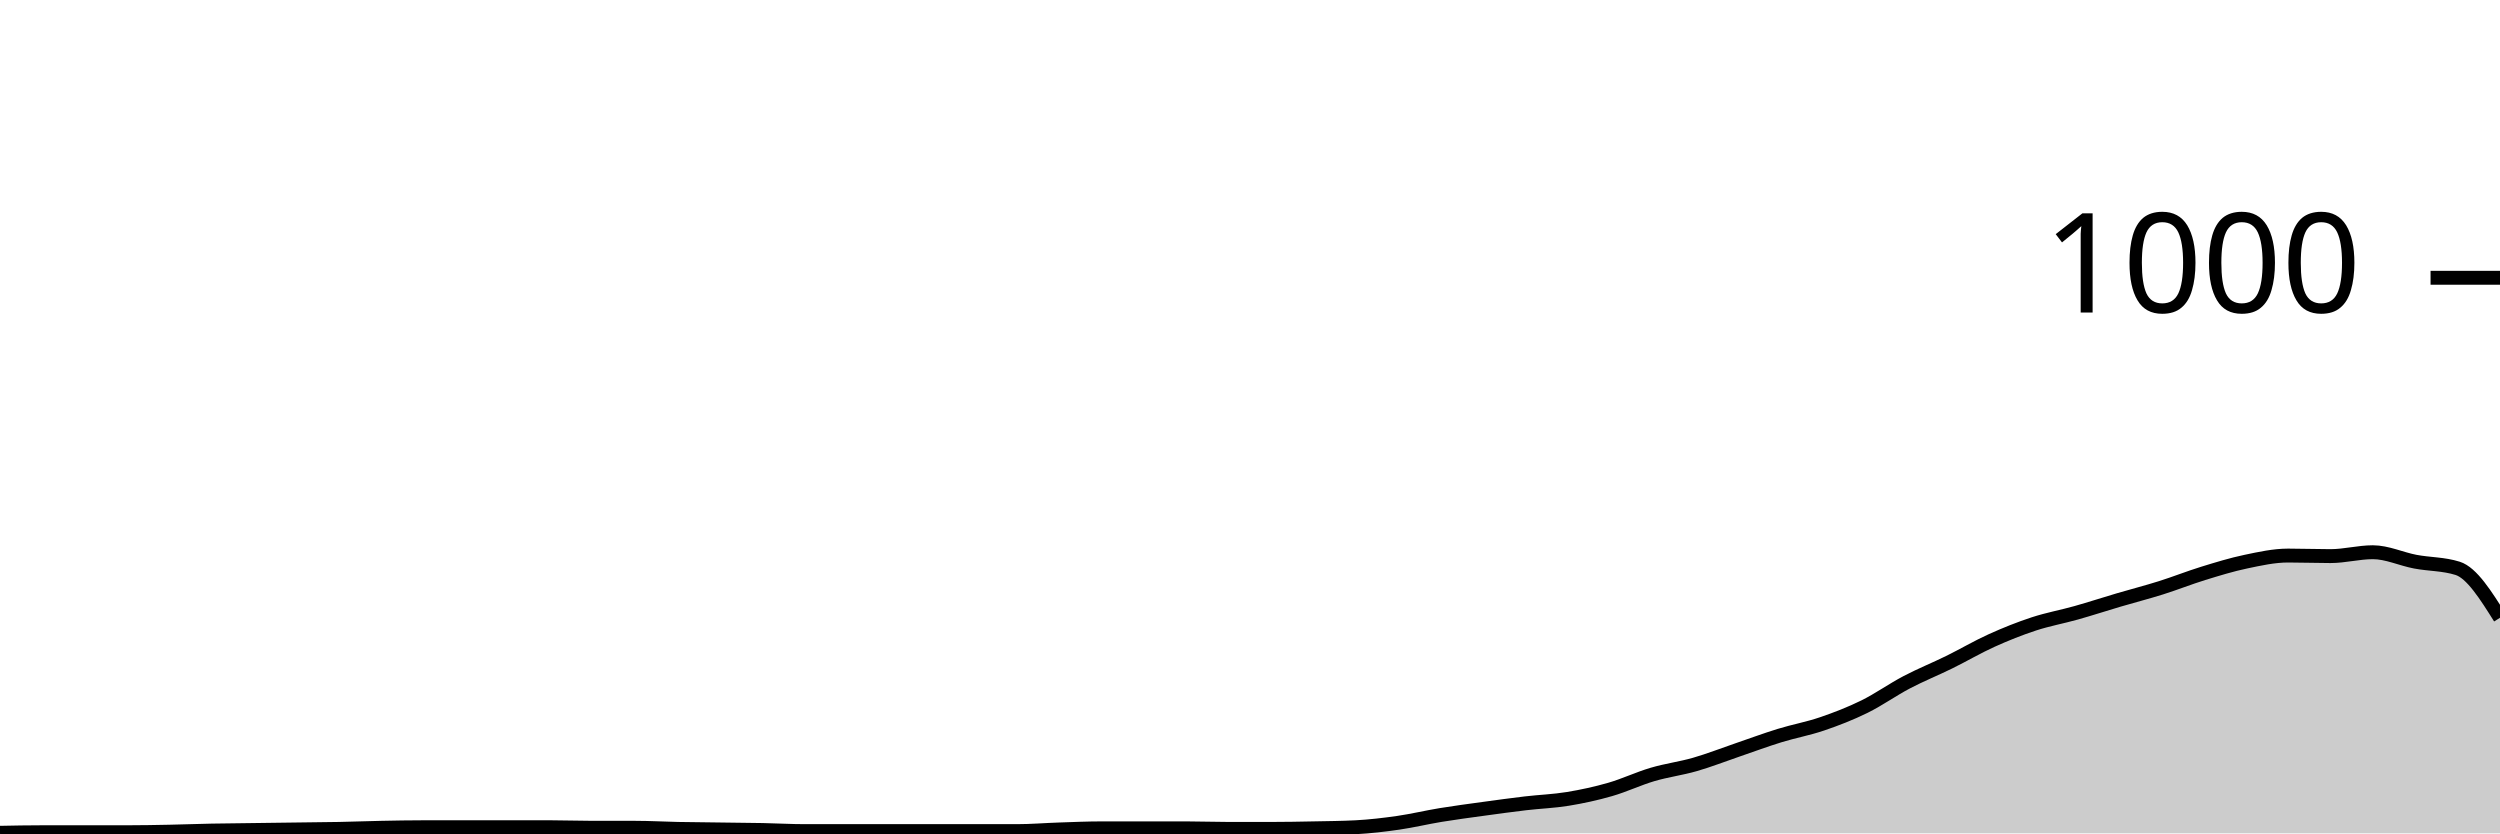
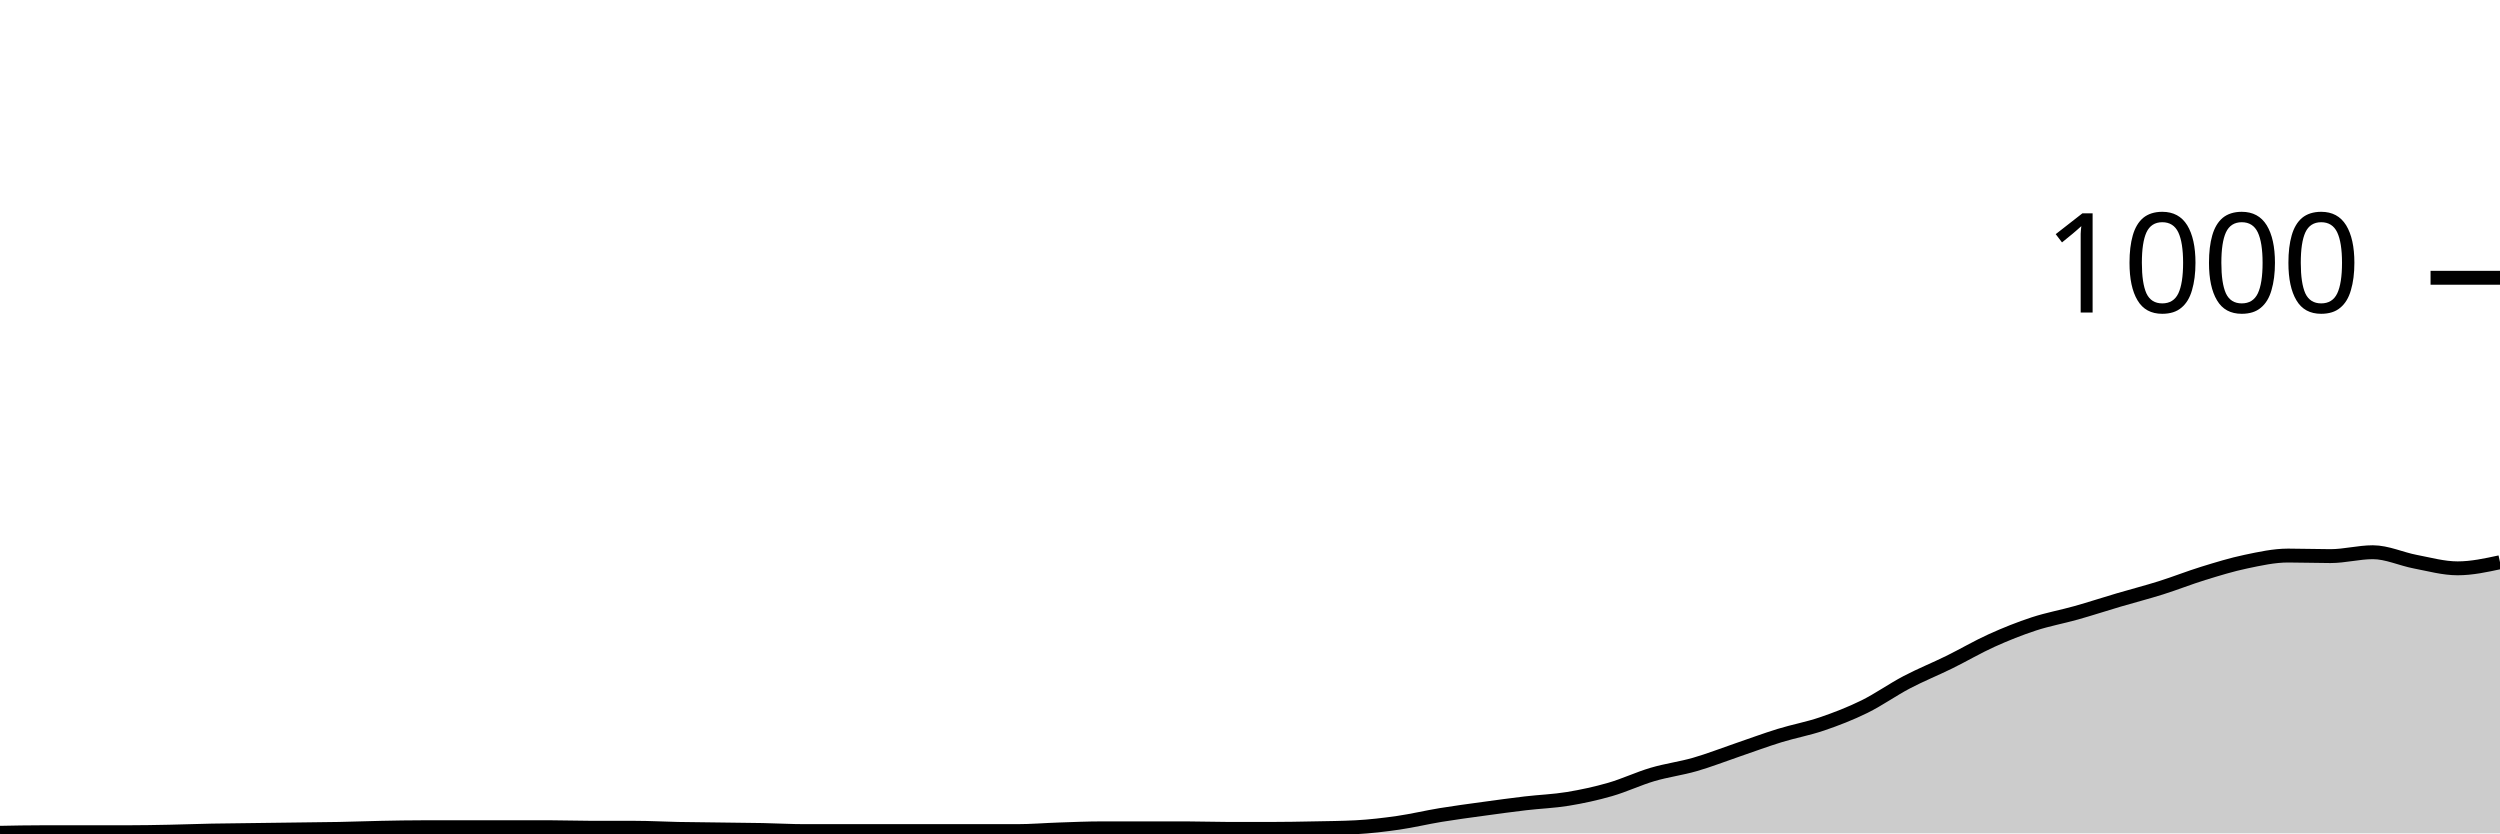
<svg xmlns="http://www.w3.org/2000/svg" viewBox="0 0 180 60">
  <g transform="translate(0,20)">
-     <path class="area" fill="rgba(0, 0, 0, 0.2)" d="M0,39.96C1.017,39.94,2.034,39.92,3.051,39.92C4.068,39.92,5.085,39.92,6.102,39.92C7.119,39.92,8.136,39.92,9.153,39.92C10.169,39.92,11.186,39.9,12.203,39.88C13.22,39.86,14.237,39.82,15.254,39.8C16.271,39.78,17.288,39.773,18.305,39.76C19.322,39.747,20.339,39.733,21.356,39.72C22.373,39.707,23.39,39.7,24.407,39.68C25.424,39.66,26.441,39.62,27.458,39.6C28.475,39.58,29.492,39.56,30.508,39.56C31.525,39.56,32.542,39.56,33.559,39.56C34.576,39.56,35.593,39.56,36.61,39.56C37.627,39.56,38.644,39.56,39.661,39.56C40.678,39.56,41.695,39.6,42.712,39.6C43.729,39.6,44.746,39.6,45.763,39.6C46.78,39.6,47.797,39.66,48.814,39.68C49.831,39.7,50.847,39.707,51.864,39.72C52.881,39.733,53.898,39.74,54.915,39.76C55.932,39.78,56.949,39.84,57.966,39.84C58.983,39.84,60,39.84,61.017,39.84C62.034,39.84,63.051,39.84,64.068,39.84C65.085,39.84,66.102,39.84,67.119,39.84C68.136,39.84,69.153,39.84,70.169,39.84C71.186,39.84,72.203,39.84,73.22,39.84C74.237,39.84,75.254,39.753,76.271,39.72C77.288,39.687,78.305,39.64,79.322,39.64C80.339,39.64,81.356,39.64,82.373,39.64C83.39,39.64,84.407,39.64,85.424,39.64C86.441,39.64,87.458,39.68,88.475,39.68C89.492,39.68,90.508,39.68,91.525,39.68C92.542,39.68,93.559,39.66,94.576,39.64C95.593,39.62,96.61,39.613,97.627,39.56C98.644,39.507,99.661,39.387,100.678,39.24C101.695,39.093,102.712,38.847,103.729,38.68C104.746,38.513,105.763,38.38,106.78,38.24C107.797,38.1,108.814,37.96,109.831,37.84C110.847,37.72,111.864,37.687,112.881,37.52C113.898,37.353,114.915,37.133,115.932,36.84C116.949,36.547,117.966,36.06,118.983,35.76C120,35.46,121.017,35.333,122.034,35.04C123.051,34.747,124.068,34.347,125.085,34C126.102,33.653,127.119,33.273,128.136,32.96C129.153,32.647,130.169,32.467,131.186,32.12C132.203,31.773,133.22,31.38,134.237,30.88C135.254,30.38,136.271,29.653,137.288,29.12C138.305,28.587,139.322,28.18,140.339,27.68C141.356,27.18,142.373,26.58,143.39,26.12C144.407,25.66,145.424,25.253,146.441,24.92C147.458,24.587,148.475,24.407,149.492,24.12C150.508,23.833,151.525,23.5,152.542,23.2C153.559,22.9,154.576,22.64,155.593,22.32C156.61,22,157.627,21.593,158.644,21.28C159.661,20.967,160.678,20.653,161.695,20.44C162.712,20.227,163.729,20,164.746,20C165.763,20,166.78,20.04,167.797,20.04C168.814,20.04,169.831,19.76,170.847,19.76C171.864,19.76,172.881,20.247,173.898,20.44C174.915,20.633,175.932,20.6,176.949,20.92C177.966,21.24,178.983,22.86,180,24.48L180,40C178.983,40,177.966,40,176.949,40C175.932,40,174.915,40,173.898,40C172.881,40,171.864,40,170.847,40C169.831,40,168.814,40,167.797,40C166.78,40,165.763,40,164.746,40C163.729,40,162.712,40,161.695,40C160.678,40,159.661,40,158.644,40C157.627,40,156.61,40,155.593,40C154.576,40,153.559,40,152.542,40C151.525,40,150.508,40,149.492,40C148.475,40,147.458,40,146.441,40C145.424,40,144.407,40,143.39,40C142.373,40,141.356,40,140.339,40C139.322,40,138.305,40,137.288,40C136.271,40,135.254,40,134.237,40C133.22,40,132.203,40,131.186,40C130.169,40,129.153,40,128.136,40C127.119,40,126.102,40,125.085,40C124.068,40,123.051,40,122.034,40C121.017,40,120,40,118.983,40C117.966,40,116.949,40,115.932,40C114.915,40,113.898,40,112.881,40C111.864,40,110.847,40,109.831,40C108.814,40,107.797,40,106.78,40C105.763,40,104.746,40,103.729,40C102.712,40,101.695,40,100.678,40C99.661,40,98.644,40,97.627,40C96.61,40,95.593,40,94.576,40C93.559,40,92.542,40,91.525,40C90.508,40,89.492,40,88.475,40C87.458,40,86.441,40,85.424,40C84.407,40,83.39,40,82.373,40C81.356,40,80.339,40,79.322,40C78.305,40,77.288,40,76.271,40C75.254,40,74.237,40,73.22,40C72.203,40,71.186,40,70.169,40C69.153,40,68.136,40,67.119,40C66.102,40,65.085,40,64.068,40C63.051,40,62.034,40,61.017,40C60,40,58.983,40,57.966,40C56.949,40,55.932,40,54.915,40C53.898,40,52.881,40,51.864,40C50.847,40,49.831,40,48.814,40C47.797,40,46.78,40,45.763,40C44.746,40,43.729,40,42.712,40C41.695,40,40.678,40,39.661,40C38.644,40,37.627,40,36.61,40C35.593,40,34.576,40,33.559,40C32.542,40,31.525,40,30.508,40C29.492,40,28.475,40,27.458,40C26.441,40,25.424,40,24.407,40C23.39,40,22.373,40,21.356,40C20.339,40,19.322,40,18.305,40C17.288,40,16.271,40,15.254,40C14.237,40,13.22,40,12.203,40C11.186,40,10.169,40,9.153,40C8.136,40,7.119,40,6.102,40C5.085,40,4.068,40,3.051,40C2.034,40,1.017,40,0,40Z" />
-     <path class="line" stroke="black" fill="none" d="M0,39.96C1.017,39.94,2.034,39.92,3.051,39.92C4.068,39.92,5.085,39.92,6.102,39.92C7.119,39.92,8.136,39.92,9.153,39.92C10.169,39.92,11.186,39.9,12.203,39.88C13.22,39.86,14.237,39.82,15.254,39.8C16.271,39.78,17.288,39.773,18.305,39.76C19.322,39.747,20.339,39.733,21.356,39.72C22.373,39.707,23.39,39.7,24.407,39.68C25.424,39.66,26.441,39.62,27.458,39.6C28.475,39.58,29.492,39.56,30.508,39.56C31.525,39.56,32.542,39.56,33.559,39.56C34.576,39.56,35.593,39.56,36.61,39.56C37.627,39.56,38.644,39.56,39.661,39.56C40.678,39.56,41.695,39.6,42.712,39.6C43.729,39.6,44.746,39.6,45.763,39.6C46.78,39.6,47.797,39.66,48.814,39.68C49.831,39.7,50.847,39.707,51.864,39.72C52.881,39.733,53.898,39.74,54.915,39.76C55.932,39.78,56.949,39.84,57.966,39.84C58.983,39.84,60,39.84,61.017,39.84C62.034,39.84,63.051,39.84,64.068,39.84C65.085,39.84,66.102,39.84,67.119,39.84C68.136,39.84,69.153,39.84,70.169,39.84C71.186,39.84,72.203,39.84,73.22,39.84C74.237,39.84,75.254,39.753,76.271,39.72C77.288,39.687,78.305,39.64,79.322,39.64C80.339,39.64,81.356,39.64,82.373,39.64C83.39,39.64,84.407,39.64,85.424,39.64C86.441,39.64,87.458,39.68,88.475,39.68C89.492,39.68,90.508,39.68,91.525,39.68C92.542,39.68,93.559,39.66,94.576,39.64C95.593,39.62,96.61,39.613,97.627,39.56C98.644,39.507,99.661,39.387,100.678,39.24C101.695,39.093,102.712,38.847,103.729,38.68C104.746,38.513,105.763,38.38,106.78,38.24C107.797,38.1,108.814,37.96,109.831,37.84C110.847,37.72,111.864,37.687,112.881,37.52C113.898,37.353,114.915,37.133,115.932,36.84C116.949,36.547,117.966,36.06,118.983,35.76C120,35.46,121.017,35.333,122.034,35.04C123.051,34.747,124.068,34.347,125.085,34C126.102,33.653,127.119,33.273,128.136,32.96C129.153,32.647,130.169,32.467,131.186,32.12C132.203,31.773,133.22,31.38,134.237,30.88C135.254,30.38,136.271,29.653,137.288,29.12C138.305,28.587,139.322,28.18,140.339,27.68C141.356,27.18,142.373,26.58,143.39,26.12C144.407,25.66,145.424,25.253,146.441,24.92C147.458,24.587,148.475,24.407,149.492,24.12C150.508,23.833,151.525,23.5,152.542,23.2C153.559,22.9,154.576,22.64,155.593,22.32C156.61,22,157.627,21.593,158.644,21.28C159.661,20.967,160.678,20.653,161.695,20.44C162.712,20.227,163.729,20,164.746,20C165.763,20,166.78,20.04,167.797,20.04C168.814,20.04,169.831,19.76,170.847,19.76C171.864,19.76,172.881,20.247,173.898,20.44C174.915,20.633,175.932,20.6,176.949,20.92C177.966,21.24,178.983,22.86,180,24.48" />
+     <path class="area" fill="rgba(0, 0, 0, 0.2)" d="M0,39.96C1.017,39.94,2.034,39.92,3.051,39.92C4.068,39.92,5.085,39.92,6.102,39.92C7.119,39.92,8.136,39.92,9.153,39.92C10.169,39.92,11.186,39.9,12.203,39.88C13.22,39.86,14.237,39.82,15.254,39.8C16.271,39.78,17.288,39.773,18.305,39.76C19.322,39.747,20.339,39.733,21.356,39.72C22.373,39.707,23.39,39.7,24.407,39.68C25.424,39.66,26.441,39.62,27.458,39.6C28.475,39.58,29.492,39.56,30.508,39.56C31.525,39.56,32.542,39.56,33.559,39.56C34.576,39.56,35.593,39.56,36.61,39.56C37.627,39.56,38.644,39.56,39.661,39.56C40.678,39.56,41.695,39.6,42.712,39.6C43.729,39.6,44.746,39.6,45.763,39.6C46.78,39.6,47.797,39.66,48.814,39.68C49.831,39.7,50.847,39.707,51.864,39.72C52.881,39.733,53.898,39.74,54.915,39.76C55.932,39.78,56.949,39.84,57.966,39.84C58.983,39.84,60,39.84,61.017,39.84C62.034,39.84,63.051,39.84,64.068,39.84C65.085,39.84,66.102,39.84,67.119,39.84C68.136,39.84,69.153,39.84,70.169,39.84C71.186,39.84,72.203,39.84,73.22,39.84C74.237,39.84,75.254,39.753,76.271,39.72C77.288,39.687,78.305,39.64,79.322,39.64C80.339,39.64,81.356,39.64,82.373,39.64C83.39,39.64,84.407,39.64,85.424,39.64C86.441,39.64,87.458,39.68,88.475,39.68C89.492,39.68,90.508,39.68,91.525,39.68C92.542,39.68,93.559,39.66,94.576,39.64C95.593,39.62,96.61,39.613,97.627,39.56C98.644,39.507,99.661,39.387,100.678,39.24C101.695,39.093,102.712,38.847,103.729,38.68C104.746,38.513,105.763,38.38,106.78,38.24C107.797,38.1,108.814,37.96,109.831,37.84C110.847,37.72,111.864,37.687,112.881,37.52C113.898,37.353,114.915,37.133,115.932,36.84C116.949,36.547,117.966,36.06,118.983,35.76C120,35.46,121.017,35.333,122.034,35.04C123.051,34.747,124.068,34.347,125.085,34C126.102,33.653,127.119,33.273,128.136,32.96C129.153,32.647,130.169,32.467,131.186,32.12C132.203,31.773,133.22,31.38,134.237,30.88C135.254,30.38,136.271,29.653,137.288,29.12C138.305,28.587,139.322,28.18,140.339,27.68C141.356,27.18,142.373,26.58,143.39,26.12C144.407,25.66,145.424,25.253,146.441,24.92C147.458,24.587,148.475,24.407,149.492,24.12C150.508,23.833,151.525,23.5,152.542,23.2C153.559,22.9,154.576,22.64,155.593,22.32C156.61,22,157.627,21.593,158.644,21.28C159.661,20.967,160.678,20.653,161.695,20.44C162.712,20.227,163.729,20,164.746,20C165.763,20,166.78,20.04,167.797,20.04C168.814,20.04,169.831,19.76,170.847,19.76C171.864,19.76,172.881,20.247,173.898,20.44C174.915,20.633,175.932,20.92,176.949,20.92C177.966,20.92,178.983,20.7,180,20.48L180,40C178.983,40,177.966,40,176.949,40C175.932,40,174.915,40,173.898,40C172.881,40,171.864,40,170.847,40C169.831,40,168.814,40,167.797,40C166.78,40,165.763,40,164.746,40C163.729,40,162.712,40,161.695,40C160.678,40,159.661,40,158.644,40C157.627,40,156.61,40,155.593,40C154.576,40,153.559,40,152.542,40C151.525,40,150.508,40,149.492,40C148.475,40,147.458,40,146.441,40C145.424,40,144.407,40,143.39,40C142.373,40,141.356,40,140.339,40C139.322,40,138.305,40,137.288,40C136.271,40,135.254,40,134.237,40C133.22,40,132.203,40,131.186,40C130.169,40,129.153,40,128.136,40C127.119,40,126.102,40,125.085,40C124.068,40,123.051,40,122.034,40C121.017,40,120,40,118.983,40C117.966,40,116.949,40,115.932,40C114.915,40,113.898,40,112.881,40C111.864,40,110.847,40,109.831,40C108.814,40,107.797,40,106.78,40C105.763,40,104.746,40,103.729,40C102.712,40,101.695,40,100.678,40C99.661,40,98.644,40,97.627,40C96.61,40,95.593,40,94.576,40C93.559,40,92.542,40,91.525,40C90.508,40,89.492,40,88.475,40C87.458,40,86.441,40,85.424,40C84.407,40,83.39,40,82.373,40C81.356,40,80.339,40,79.322,40C78.305,40,77.288,40,76.271,40C75.254,40,74.237,40,73.22,40C72.203,40,71.186,40,70.169,40C69.153,40,68.136,40,67.119,40C66.102,40,65.085,40,64.068,40C63.051,40,62.034,40,61.017,40C60,40,58.983,40,57.966,40C56.949,40,55.932,40,54.915,40C53.898,40,52.881,40,51.864,40C50.847,40,49.831,40,48.814,40C47.797,40,46.78,40,45.763,40C44.746,40,43.729,40,42.712,40C41.695,40,40.678,40,39.661,40C38.644,40,37.627,40,36.61,40C35.593,40,34.576,40,33.559,40C32.542,40,31.525,40,30.508,40C29.492,40,28.475,40,27.458,40C26.441,40,25.424,40,24.407,40C23.39,40,22.373,40,21.356,40C20.339,40,19.322,40,18.305,40C17.288,40,16.271,40,15.254,40C14.237,40,13.22,40,12.203,40C11.186,40,10.169,40,9.153,40C8.136,40,7.119,40,6.102,40C5.085,40,4.068,40,3.051,40C2.034,40,1.017,40,0,40Z" />
+     <path class="line" stroke="black" fill="none" d="M0,39.96C1.017,39.94,2.034,39.92,3.051,39.92C4.068,39.92,5.085,39.92,6.102,39.92C7.119,39.92,8.136,39.92,9.153,39.92C10.169,39.92,11.186,39.9,12.203,39.88C13.22,39.86,14.237,39.82,15.254,39.8C16.271,39.78,17.288,39.773,18.305,39.76C19.322,39.747,20.339,39.733,21.356,39.72C22.373,39.707,23.39,39.7,24.407,39.68C25.424,39.66,26.441,39.62,27.458,39.6C28.475,39.58,29.492,39.56,30.508,39.56C31.525,39.56,32.542,39.56,33.559,39.56C34.576,39.56,35.593,39.56,36.61,39.56C37.627,39.56,38.644,39.56,39.661,39.56C40.678,39.56,41.695,39.6,42.712,39.6C43.729,39.6,44.746,39.6,45.763,39.6C46.78,39.6,47.797,39.66,48.814,39.68C49.831,39.7,50.847,39.707,51.864,39.72C52.881,39.733,53.898,39.74,54.915,39.76C55.932,39.78,56.949,39.84,57.966,39.84C58.983,39.84,60,39.84,61.017,39.84C62.034,39.84,63.051,39.84,64.068,39.84C65.085,39.84,66.102,39.84,67.119,39.84C68.136,39.84,69.153,39.84,70.169,39.84C71.186,39.84,72.203,39.84,73.22,39.84C74.237,39.84,75.254,39.753,76.271,39.72C77.288,39.687,78.305,39.64,79.322,39.64C80.339,39.64,81.356,39.64,82.373,39.64C83.39,39.64,84.407,39.64,85.424,39.64C86.441,39.64,87.458,39.68,88.475,39.68C89.492,39.68,90.508,39.68,91.525,39.68C92.542,39.68,93.559,39.66,94.576,39.64C95.593,39.62,96.61,39.613,97.627,39.56C98.644,39.507,99.661,39.387,100.678,39.24C101.695,39.093,102.712,38.847,103.729,38.68C104.746,38.513,105.763,38.38,106.78,38.24C107.797,38.1,108.814,37.96,109.831,37.84C110.847,37.72,111.864,37.687,112.881,37.52C113.898,37.353,114.915,37.133,115.932,36.84C116.949,36.547,117.966,36.06,118.983,35.76C120,35.46,121.017,35.333,122.034,35.04C123.051,34.747,124.068,34.347,125.085,34C126.102,33.653,127.119,33.273,128.136,32.96C129.153,32.647,130.169,32.467,131.186,32.12C132.203,31.773,133.22,31.38,134.237,30.88C135.254,30.38,136.271,29.653,137.288,29.12C138.305,28.587,139.322,28.18,140.339,27.68C141.356,27.18,142.373,26.58,143.39,26.12C144.407,25.66,145.424,25.253,146.441,24.92C147.458,24.587,148.475,24.407,149.492,24.12C150.508,23.833,151.525,23.5,152.542,23.2C153.559,22.9,154.576,22.64,155.593,22.32C156.61,22,157.627,21.593,158.644,21.28C159.661,20.967,160.678,20.653,161.695,20.44C162.712,20.227,163.729,20,164.746,20C165.763,20,166.78,20.04,167.797,20.04C168.814,20.04,169.831,19.76,170.847,19.76C171.864,19.76,172.881,20.247,173.898,20.44C174.915,20.633,175.932,20.92,176.949,20.92C177.966,20.92,178.983,20.7,180,20.48" />
    <path class="axis-ceiling" stroke-width="1" stroke="black" fill="none" d="M175,0L180,0" />
    <text class="axis-ceiling-label" font-family="sans-serif" text-anchor="end" font-size="10px" x="170" y="2.5">1000</text>
  </g>
</svg>
